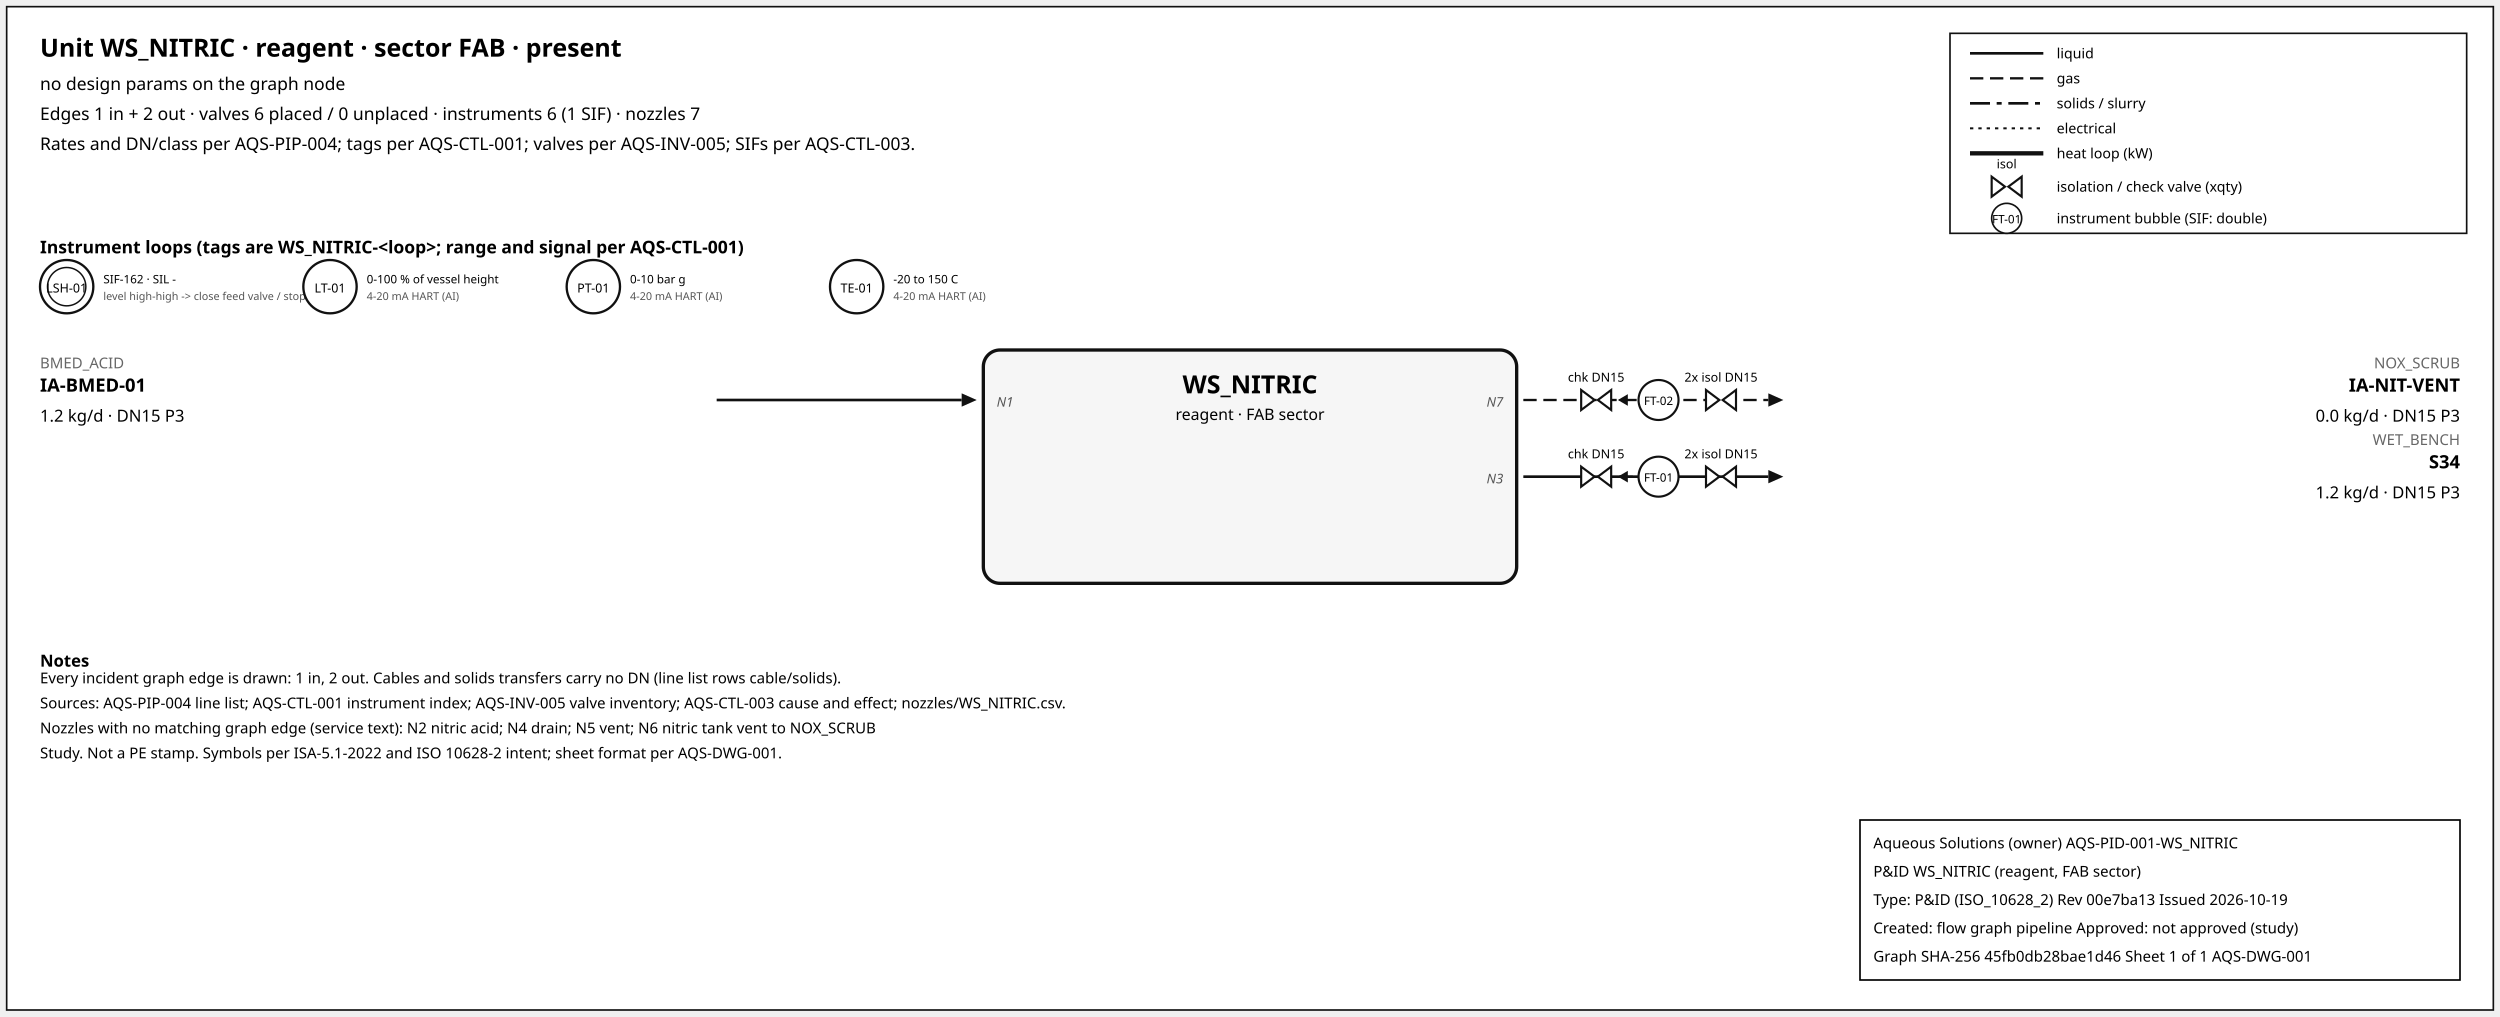
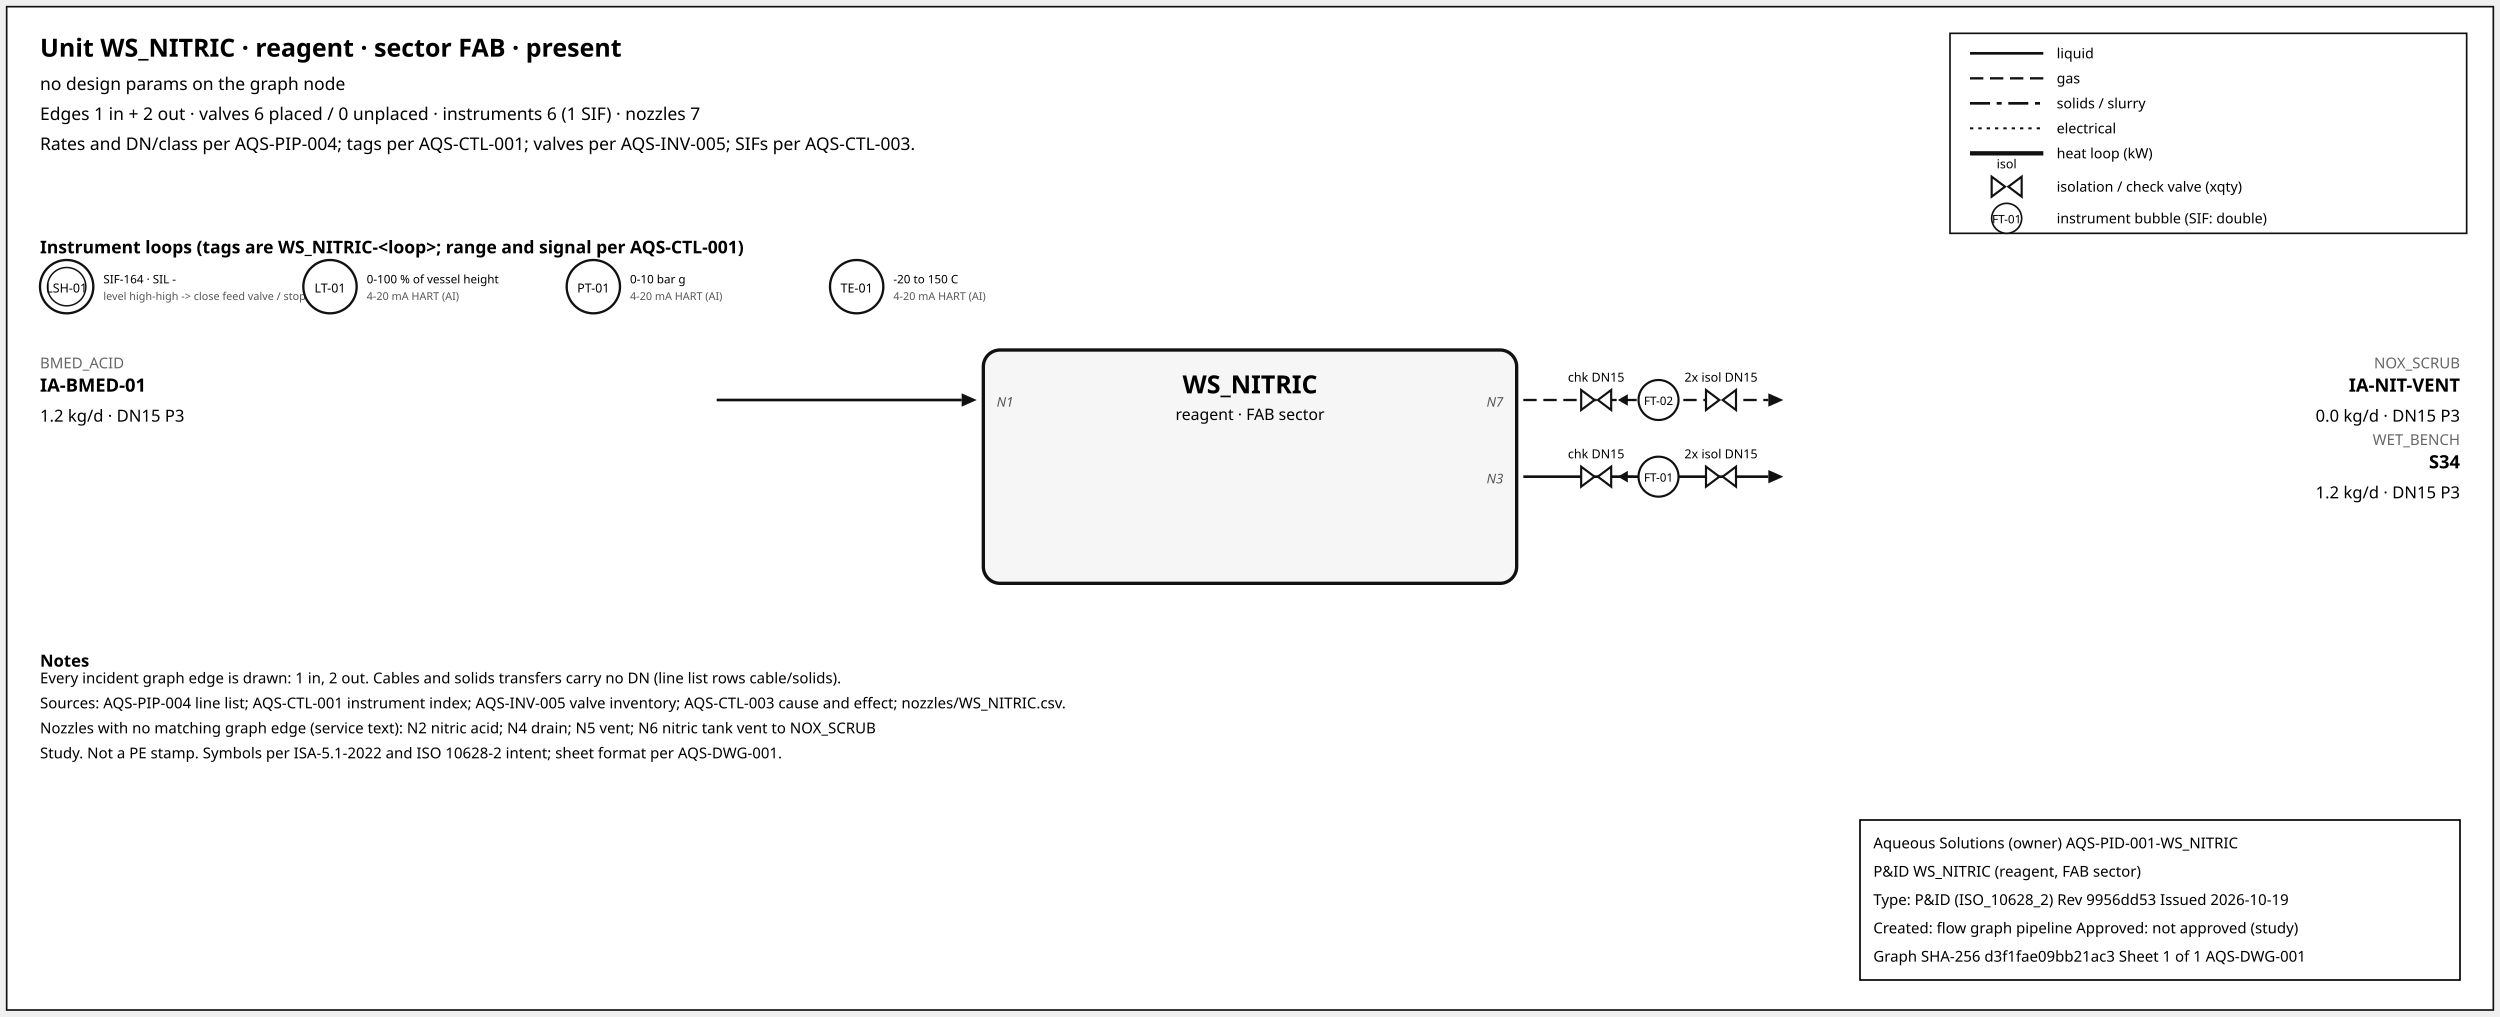
<svg xmlns="http://www.w3.org/2000/svg" width="1500" height="610" font-family="sans-serif">
  <rect x="4" y="4" width="1492" height="602" fill="white" stroke="#111" />
  <text x="24" y="34" font-size="15" font-weight="600">Unit WS_NITRIC · reagent · sector FAB · present</text>
  <text x="24" y="54" font-size="10.5">no design params on the graph node</text>
  <text x="24" y="72" font-size="10.5">Edges 1 in + 2 out · valves 6 placed / 0 unplaced · instruments 6 (1 SIF) · nozzles 7</text>
  <text x="24" y="90" font-size="10.5">Rates and DN/class per AQS-PIP-004; tags per AQS-CTL-001; valves per AQS-INV-005; SIFs per AQS-CTL-003.</text>
  <rect x="1170" y="20" width="310" height="120" fill="white" stroke="#111" />
  <line x1="1182" y1="32" x2="1226" y2="32" stroke="#111" stroke-width="1.6" />
  <text x="1234" y="35" font-size="8.5">liquid</text>
  <line x1="1182" y1="47" x2="1226" y2="47" stroke="#111" stroke-width="1.4" stroke-dasharray="8,4" />
  <text x="1234" y="50" font-size="8.5">gas</text>
  <line x1="1182" y1="62" x2="1226" y2="62" stroke="#111" stroke-width="1.6" stroke-dasharray="12,4,3,4" />
  <text x="1234" y="65" font-size="8.5">solids / slurry</text>
  <line x1="1182" y1="77" x2="1226" y2="77" stroke="#111" stroke-width="1.2" stroke-dasharray="2,3" />
  <text x="1234" y="80" font-size="8.5">electrical</text>
  <line x1="1182" y1="92" x2="1226" y2="92" stroke="#111" stroke-width="2.6" />
  <text x="1234" y="95" font-size="8.5">heat loop (kW)</text>
  <path d="M 1195.0,106 L 1203.0,112 L 1195.0,118 Z M 1213.0,106 L 1205.0,112 L 1213.0,118 Z" fill="white" stroke="#111" stroke-width="1.3" />
  <text x="1204.0" y="101.0" font-size="7.5" text-anchor="middle">isol</text>
  <text x="1234" y="115" font-size="8.5">isolation / check valve (xqty)</text>
  <circle cx="1204" cy="131" r="9" fill="white" stroke="#111" />
  <text x="1204" y="134" font-size="7" text-anchor="middle">FT-01</text>
  <text x="1234" y="134" font-size="8.5">instrument bubble (SIF: double)</text>
  <text x="24" y="152" font-size="10.5" font-weight="600">Instrument loops (tags are WS_NITRIC-&lt;loop&gt;; range and signal per AQS-CTL-001)</text>
  <circle cx="40" cy="172" r="16" fill="white" stroke="#111" stroke-width="1.4" />
  <circle cx="40" cy="172" r="11.5" fill="none" stroke="#111" stroke-width="0.9" />
  <text x="40" y="175.5" font-size="7.5" text-anchor="middle">LSH-01</text>
-   <text x="62" y="170" font-size="7">SIF-162 · SIL -</text>
+   <text x="62" y="170" font-size="7">SIF-164 · SIL -</text>
  <text x="62" y="180" font-size="6.5" fill="#555">level high-high -&gt; close feed valve / stop f</text>
  <circle cx="198" cy="172" r="16" fill="white" stroke="#111" stroke-width="1.4" />
  <text x="198" y="175.5" font-size="7.5" text-anchor="middle">LT-01</text>
  <text x="220" y="170" font-size="7">0-100 % of vessel height</text>
  <text x="220" y="180" font-size="6.5" fill="#555">4-20 mA HART (AI)</text>
  <circle cx="356" cy="172" r="16" fill="white" stroke="#111" stroke-width="1.4" />
  <text x="356" y="175.5" font-size="7.5" text-anchor="middle">PT-01</text>
  <text x="378" y="170" font-size="7">0-10 bar g</text>
  <text x="378" y="180" font-size="6.5" fill="#555">4-20 mA HART (AI)</text>
  <circle cx="514" cy="172" r="16" fill="white" stroke="#111" stroke-width="1.4" />
  <text x="514" y="175.5" font-size="7.5" text-anchor="middle">TE-01</text>
  <text x="536" y="170" font-size="7">-20 to 150 C</text>
  <text x="536" y="180" font-size="6.5" fill="#555">4-20 mA HART (AI)</text>
  <rect x="590" y="210" width="320" height="140" rx="10" fill="#f6f6f6" stroke="#111" stroke-width="2" />
  <text x="750.0" y="236" font-size="15" font-weight="700" text-anchor="middle">WS_NITRIC</text>
  <text x="750.0" y="252" font-size="9.5" text-anchor="middle">reagent · FAB sector</text>
  <line x1="430" y1="240" x2="577" y2="240" stroke="#111" stroke-width="1.6" class="edge-in" />
  <polygon points="586,240 577,236 577,244" fill="#111" />
  <text x="24" y="221" font-size="9" fill="#666" text-anchor="start">BMED_ACID</text>
  <text x="24" y="235" font-size="11" font-weight="600" text-anchor="start">IA-BMED-01</text>
  <text x="24" y="253" font-size="10" text-anchor="start">1.2 kg/d · DN15 P3</text>
  <text x="598" y="244" font-size="8" font-style="italic" fill="#555" text-anchor="start">N1</text>
  <line x1="914" y1="240" x2="1061" y2="240" stroke="#111" stroke-width="1.4" stroke-dasharray="8,4" class="edge-out" />
  <polygon points="1070,240 1061,236 1061,244" fill="#111" />
  <text x="1476" y="221" font-size="9" fill="#666" text-anchor="end">NOX_SCRUB</text>
  <text x="1476" y="235" font-size="11" font-weight="600" text-anchor="end">IA-NIT-VENT</text>
  <text x="1476" y="253" font-size="10" text-anchor="end">0.0 kg/d · DN15 P3</text>
  <text x="902" y="244" font-size="8" font-style="italic" fill="#555" text-anchor="end">N7</text>
  <line x1="979.7" y1="240" x2="971.7" y2="240" stroke="#111" stroke-width="1.2" />
  <polygon points="970.7,240 976.7,236.5 976.7,243.5" fill="#111" />
  <path d="M 948.7,234 L 956.7,240 L 948.7,246 Z M 966.7,234 L 958.7,240 L 966.7,246 Z" fill="white" stroke="#111" stroke-width="1.3" />
  <text x="957.7" y="229.0" font-size="7.5" text-anchor="middle">chk DN15</text>
  <path d="M 1023.6,234 L 1031.6,240 L 1023.6,246 Z M 1041.6,234 L 1033.6,240 L 1041.6,246 Z" fill="white" stroke="#111" stroke-width="1.3" />
  <text x="1032.6" y="229.0" font-size="7.5" text-anchor="middle">2x isol DN15</text>
  <circle cx="995.12" cy="240" r="12" fill="white" stroke="#111" stroke-width="1.3" />
  <text x="995.12" y="243" font-size="7" text-anchor="middle">FT-02</text>
  <line x1="914" y1="286" x2="1061" y2="286" stroke="#111" stroke-width="1.6" class="edge-out" />
  <polygon points="1070,286 1061,282 1061,290" fill="#111" />
  <text x="1476" y="267" font-size="9" fill="#666" text-anchor="end">WET_BENCH</text>
  <text x="1476" y="281" font-size="11" font-weight="600" text-anchor="end">S34</text>
  <text x="1476" y="299" font-size="10" text-anchor="end">1.2 kg/d · DN15 P3</text>
  <text x="902" y="290" font-size="8" font-style="italic" fill="#555" text-anchor="end">N3</text>
  <line x1="979.7" y1="286" x2="971.7" y2="286" stroke="#111" stroke-width="1.2" />
  <polygon points="970.7,286 976.7,282.5 976.7,289.5" fill="#111" />
  <path d="M 948.7,280 L 956.7,286 L 948.7,292 Z M 966.7,280 L 958.7,286 L 966.7,292 Z" fill="white" stroke="#111" stroke-width="1.3" />
  <text x="957.7" y="275.0" font-size="7.5" text-anchor="middle">chk DN15</text>
  <path d="M 1023.6,280 L 1031.6,286 L 1023.6,292 Z M 1041.6,280 L 1033.6,286 L 1041.6,292 Z" fill="white" stroke="#111" stroke-width="1.3" />
  <text x="1032.6" y="275.0" font-size="7.5" text-anchor="middle">2x isol DN15</text>
  <circle cx="995.12" cy="286" r="12" fill="white" stroke="#111" stroke-width="1.3" />
  <text x="995.12" y="289" font-size="7" text-anchor="middle">FT-01</text>
  <text x="24" y="400" font-size="10" font-weight="600">Notes</text>
  <text x="24" y="410" font-size="9">Every incident graph edge is drawn: 1 in, 2 out. Cables and solids transfers carry no DN (line list rows cable/solids).</text>
  <text x="24" y="425" font-size="9">Sources: AQS-PIP-004 line list; AQS-CTL-001 instrument index; AQS-INV-005 valve inventory; AQS-CTL-003 cause and effect; nozzles/WS_NITRIC.csv.</text>
  <text x="24" y="440" font-size="9">Nozzles with no matching graph edge (service text): N2 nitric acid; N4 drain; N5 vent; N6 nitric tank vent to NOX_SCRUB</text>
  <text x="24" y="455" font-size="9">Study. Not a PE stamp. Symbols per ISA-5.1-2022 and ISO 10628-2 intent; sheet format per AQS-DWG-001.</text>
  <g id="aqs-title-block">
    <rect x="1116" y="492" width="360" height="96" fill="white" stroke="black" stroke-width="1" />
    <text x="1124" y="509" font-size="9">Aqueous Solutions (owner)   AQS-PID-001-WS_NITRIC</text>
    <text x="1124" y="526" font-size="9">P&amp;ID WS_NITRIC (reagent, FAB sector)</text>
-     <text x="1124" y="543" font-size="9">Type: P&amp;ID (ISO_10628_2)   Rev 00e7ba13   Issued 2026-10-19</text>
+     <text x="1124" y="543" font-size="9">Type: P&amp;ID (ISO_10628_2)   Rev 9956dd53   Issued 2026-10-19</text>
    <text x="1124" y="560" font-size="9">Created: flow graph pipeline   Approved: not approved (study)</text>
-     <text x="1124" y="577" font-size="9">Graph SHA-256 45fb0db28bae1d46   Sheet 1 of 1   AQS-DWG-001</text>
+     <text x="1124" y="577" font-size="9">Graph SHA-256 d3f1fae09bb21ac3   Sheet 1 of 1   AQS-DWG-001</text>
  </g>
</svg>
